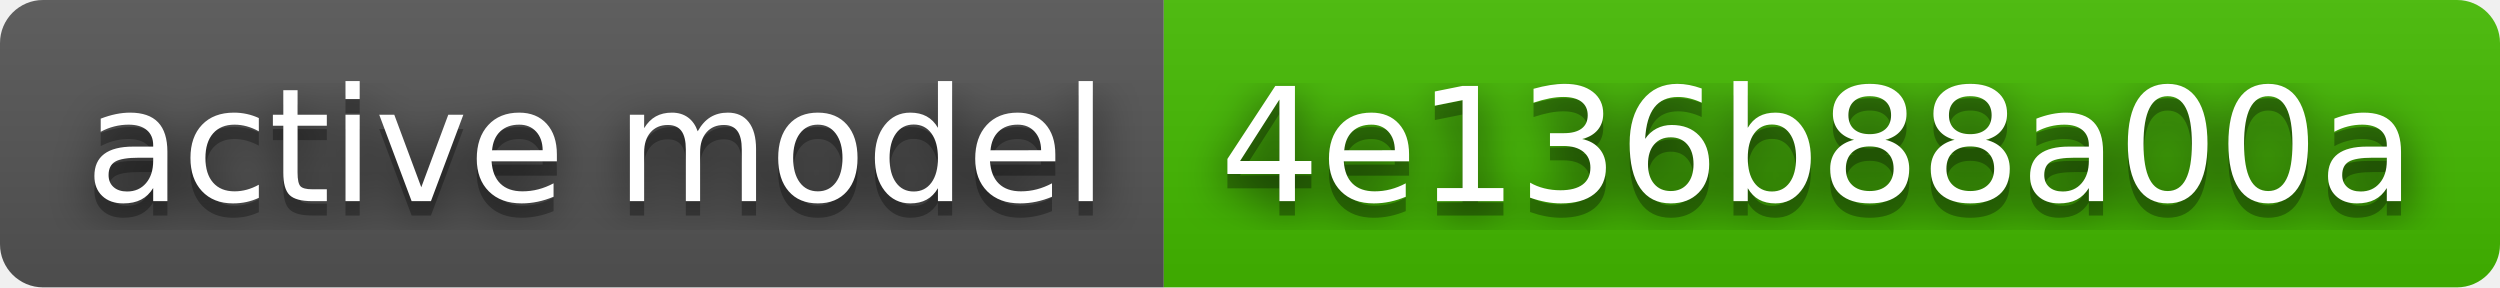
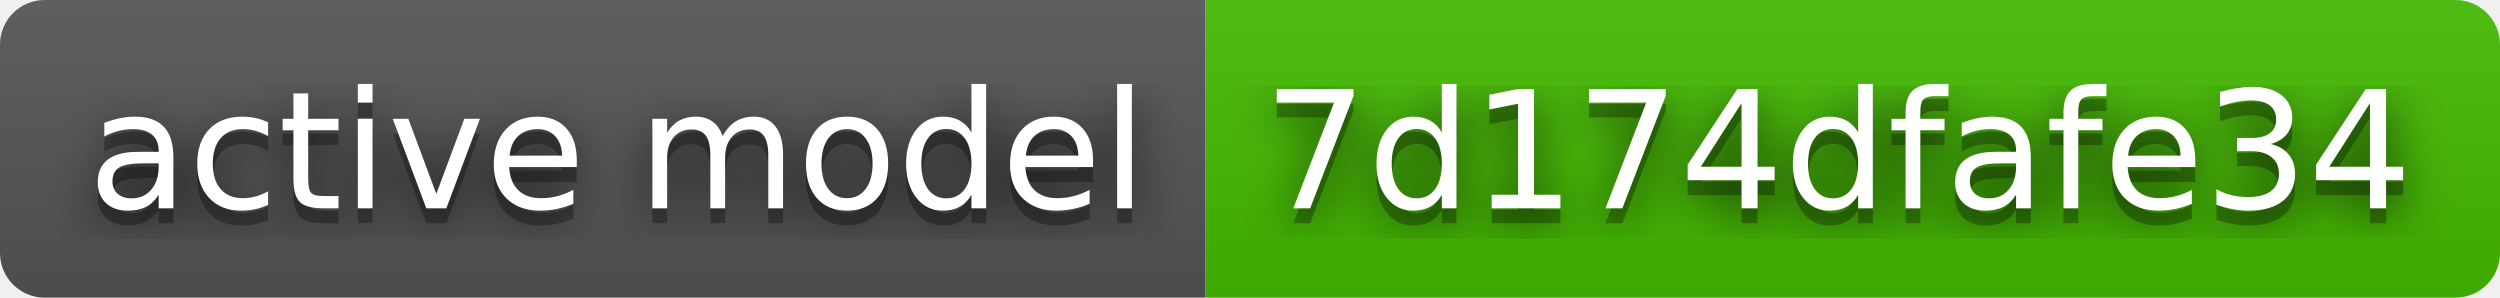
- <svg xmlns="http://www.w3.org/2000/svg" width="174" height="20" role="img" aria-label="active model: 4e136b88a00a">
+ <svg xmlns="http://www.w3.org/2000/svg" width="168" height="20" role="img" aria-label="active model: 7d174dfafe34">
  <filter id="blur">
    <feGaussianBlur stdDeviation="16" />
  </filter>
  <linearGradient id="s" x2="0" y2="100%">
    <stop offset="0" stop-color="#bbb" stop-opacity=".1" />
    <stop offset="1" stop-opacity=".1" />
  </linearGradient>
  <clipPath id="r">
-     <rect width="174" height="20" rx="3" />
+     <rect width="168" height="20" rx="3" />
  </clipPath>
  <g clip-path="url(#r)">
    <rect width="81" height="20" fill="#555" />
-     <rect x="81" width="93" height="20" fill="#4b0" />
-     <rect width="174" height="20" fill="url(#s)" />
+     <rect x="81" width="87" height="20" fill="#4b0" />
+     <rect width="168" height="20" fill="url(#s)" />
  </g>
  <g fill="#fff" text-anchor="middle" font-family="Verdana,Geneva,DejaVu Sans,sans-serif" text-rendering="geometricPrecision" font-size="110">
    <g transform="scale(.1)">
      <g aria-hidden="true" fill="#010101">
        <text x="415" y="150" fill-opacity=".8" filter="url(#blur)" textLength="710">active model</text>
        <text x="415" y="150" fill-opacity=".3" textLength="710">active model</text>
      </g>
      <text x="415" y="140" textLength="710">active model</text>
    </g>
    <g transform="scale(.1)">
      <g aria-hidden="true" fill="#010101">
-         <text x="1265" y="150" fill-opacity=".8" filter="url(#blur)" textLength="830">4e136b88a00a</text>
-         <text x="1265" y="150" fill-opacity=".3" textLength="830">4e136b88a00a</text>
+         <text x="1235" y="150" fill-opacity=".8" filter="url(#blur)" textLength="770">7d174dfafe34</text>
+         <text x="1235" y="150" fill-opacity=".3" textLength="770">7d174dfafe34</text>
      </g>
-       <text x="1265" y="140" textLength="830">4e136b88a00a</text>
+       <text x="1235" y="140" textLength="770">7d174dfafe34</text>
    </g>
  </g>
</svg>
